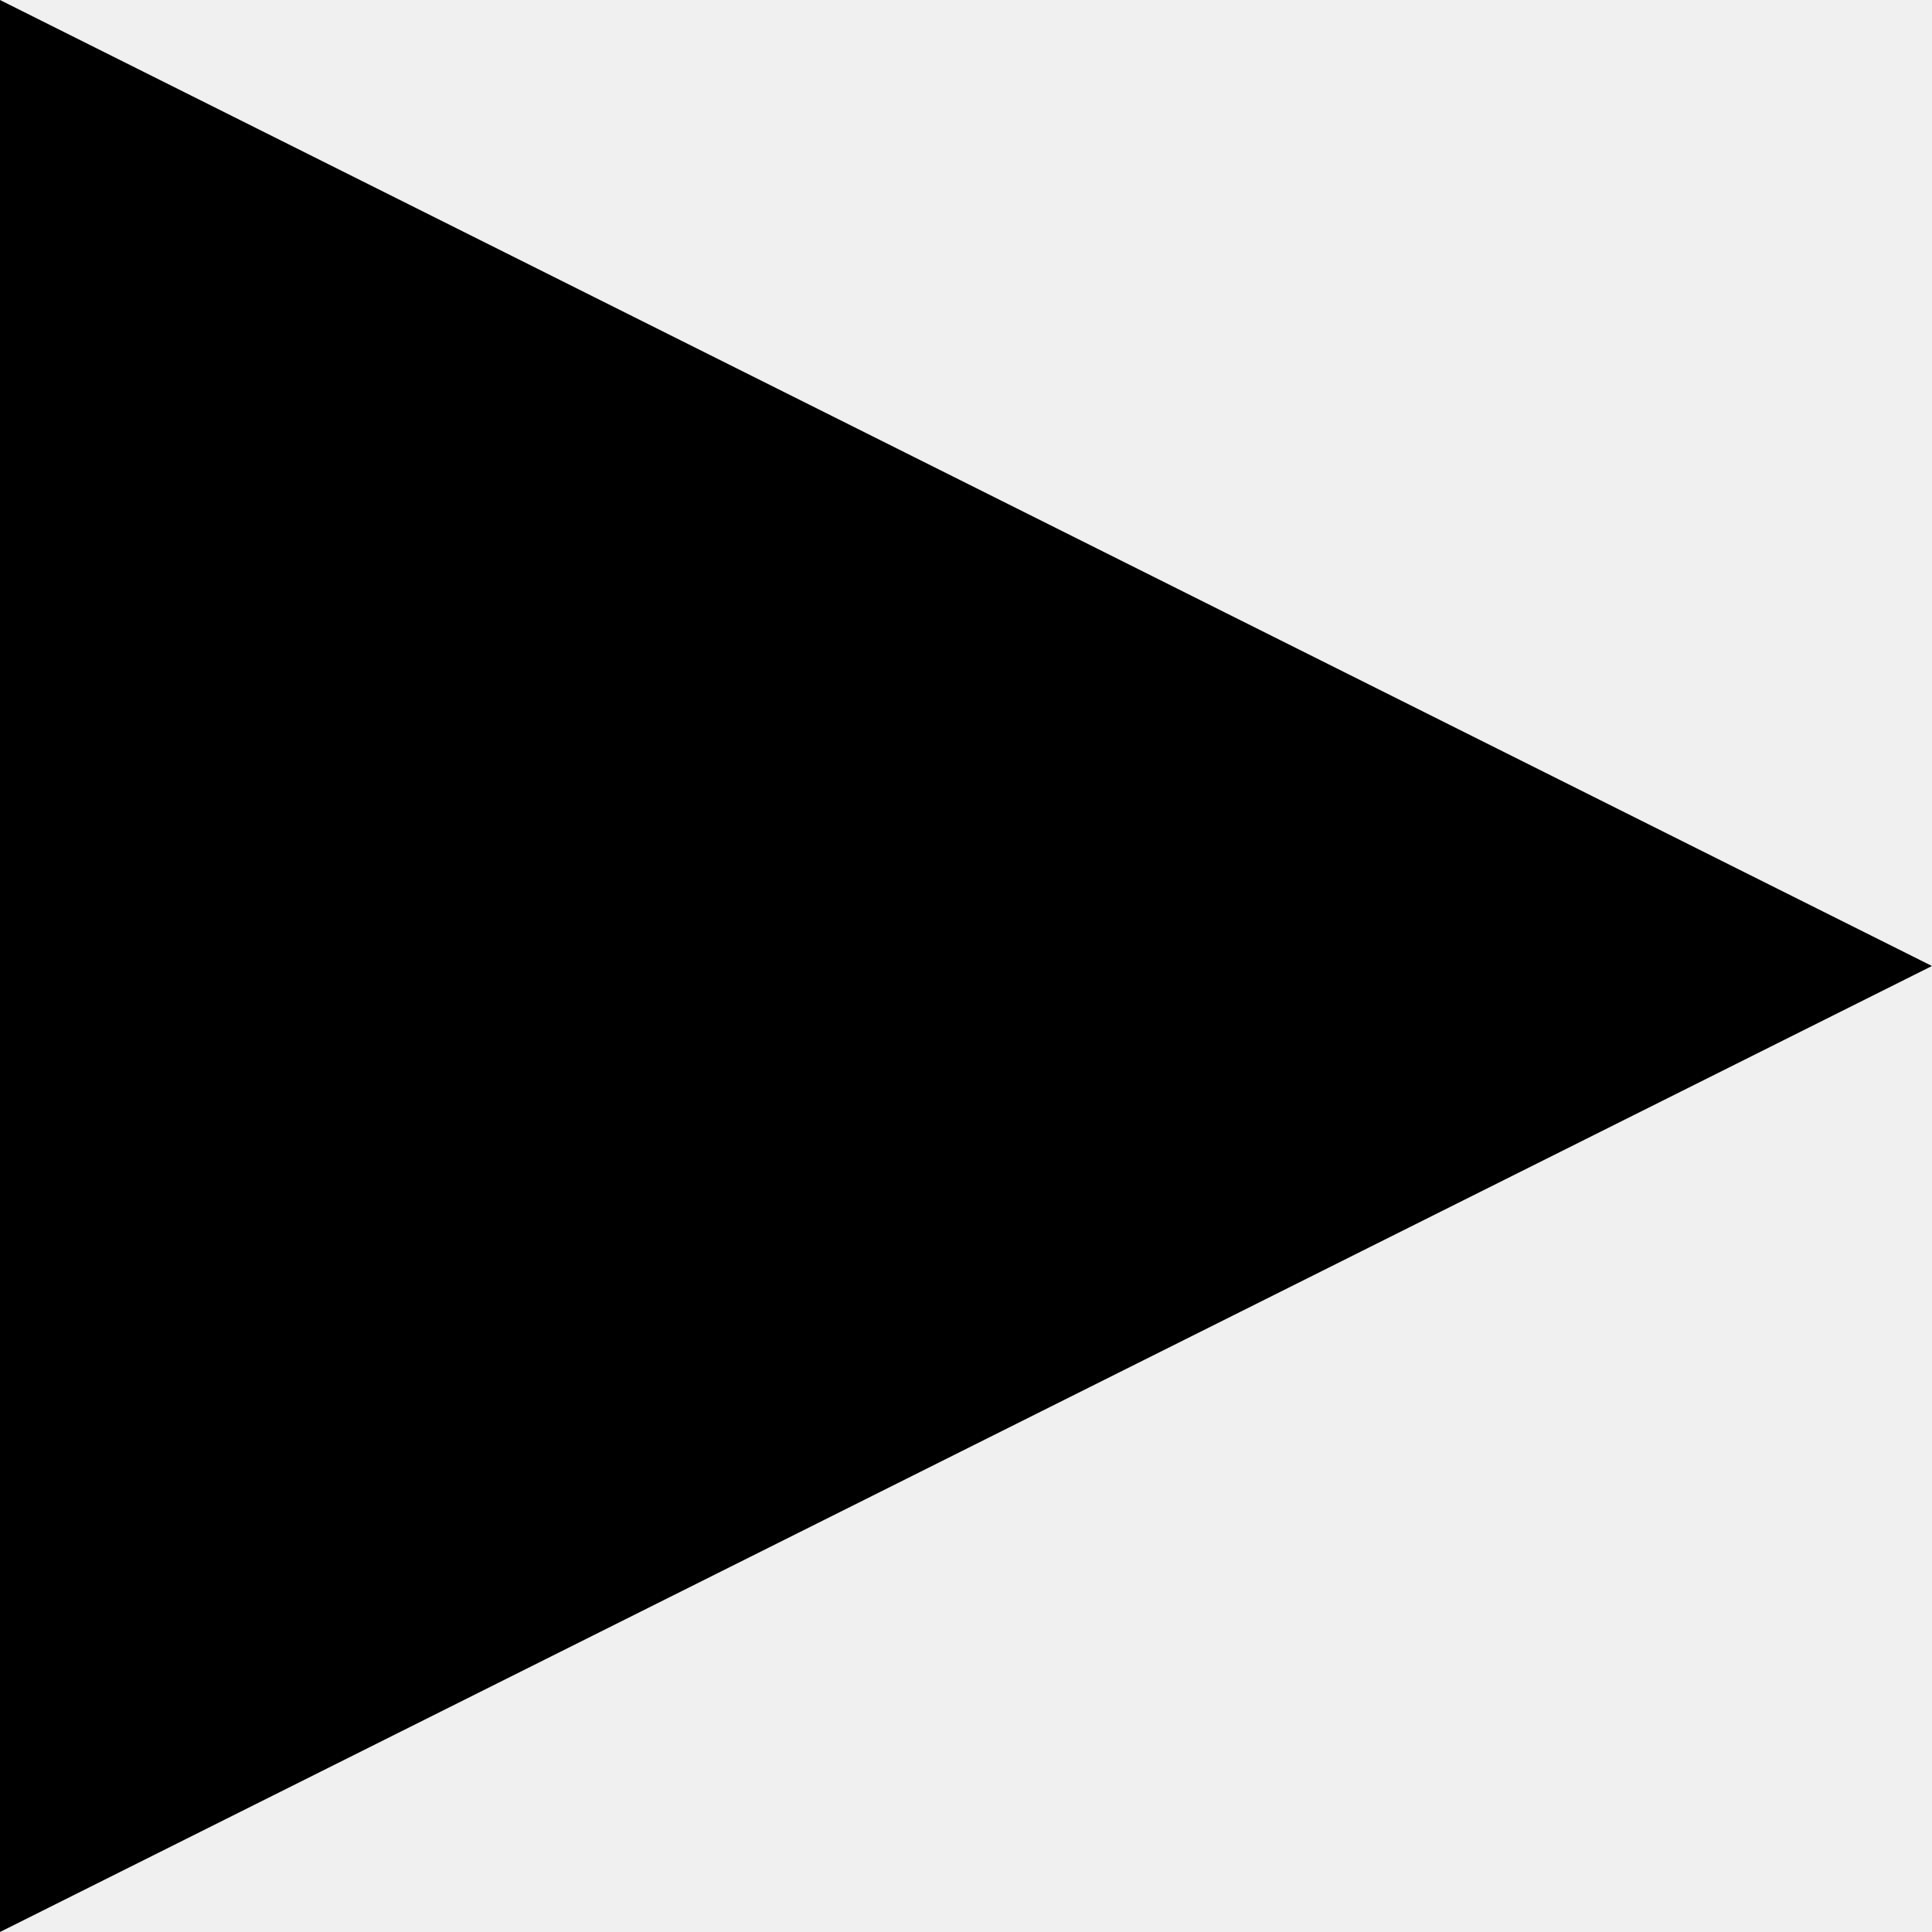
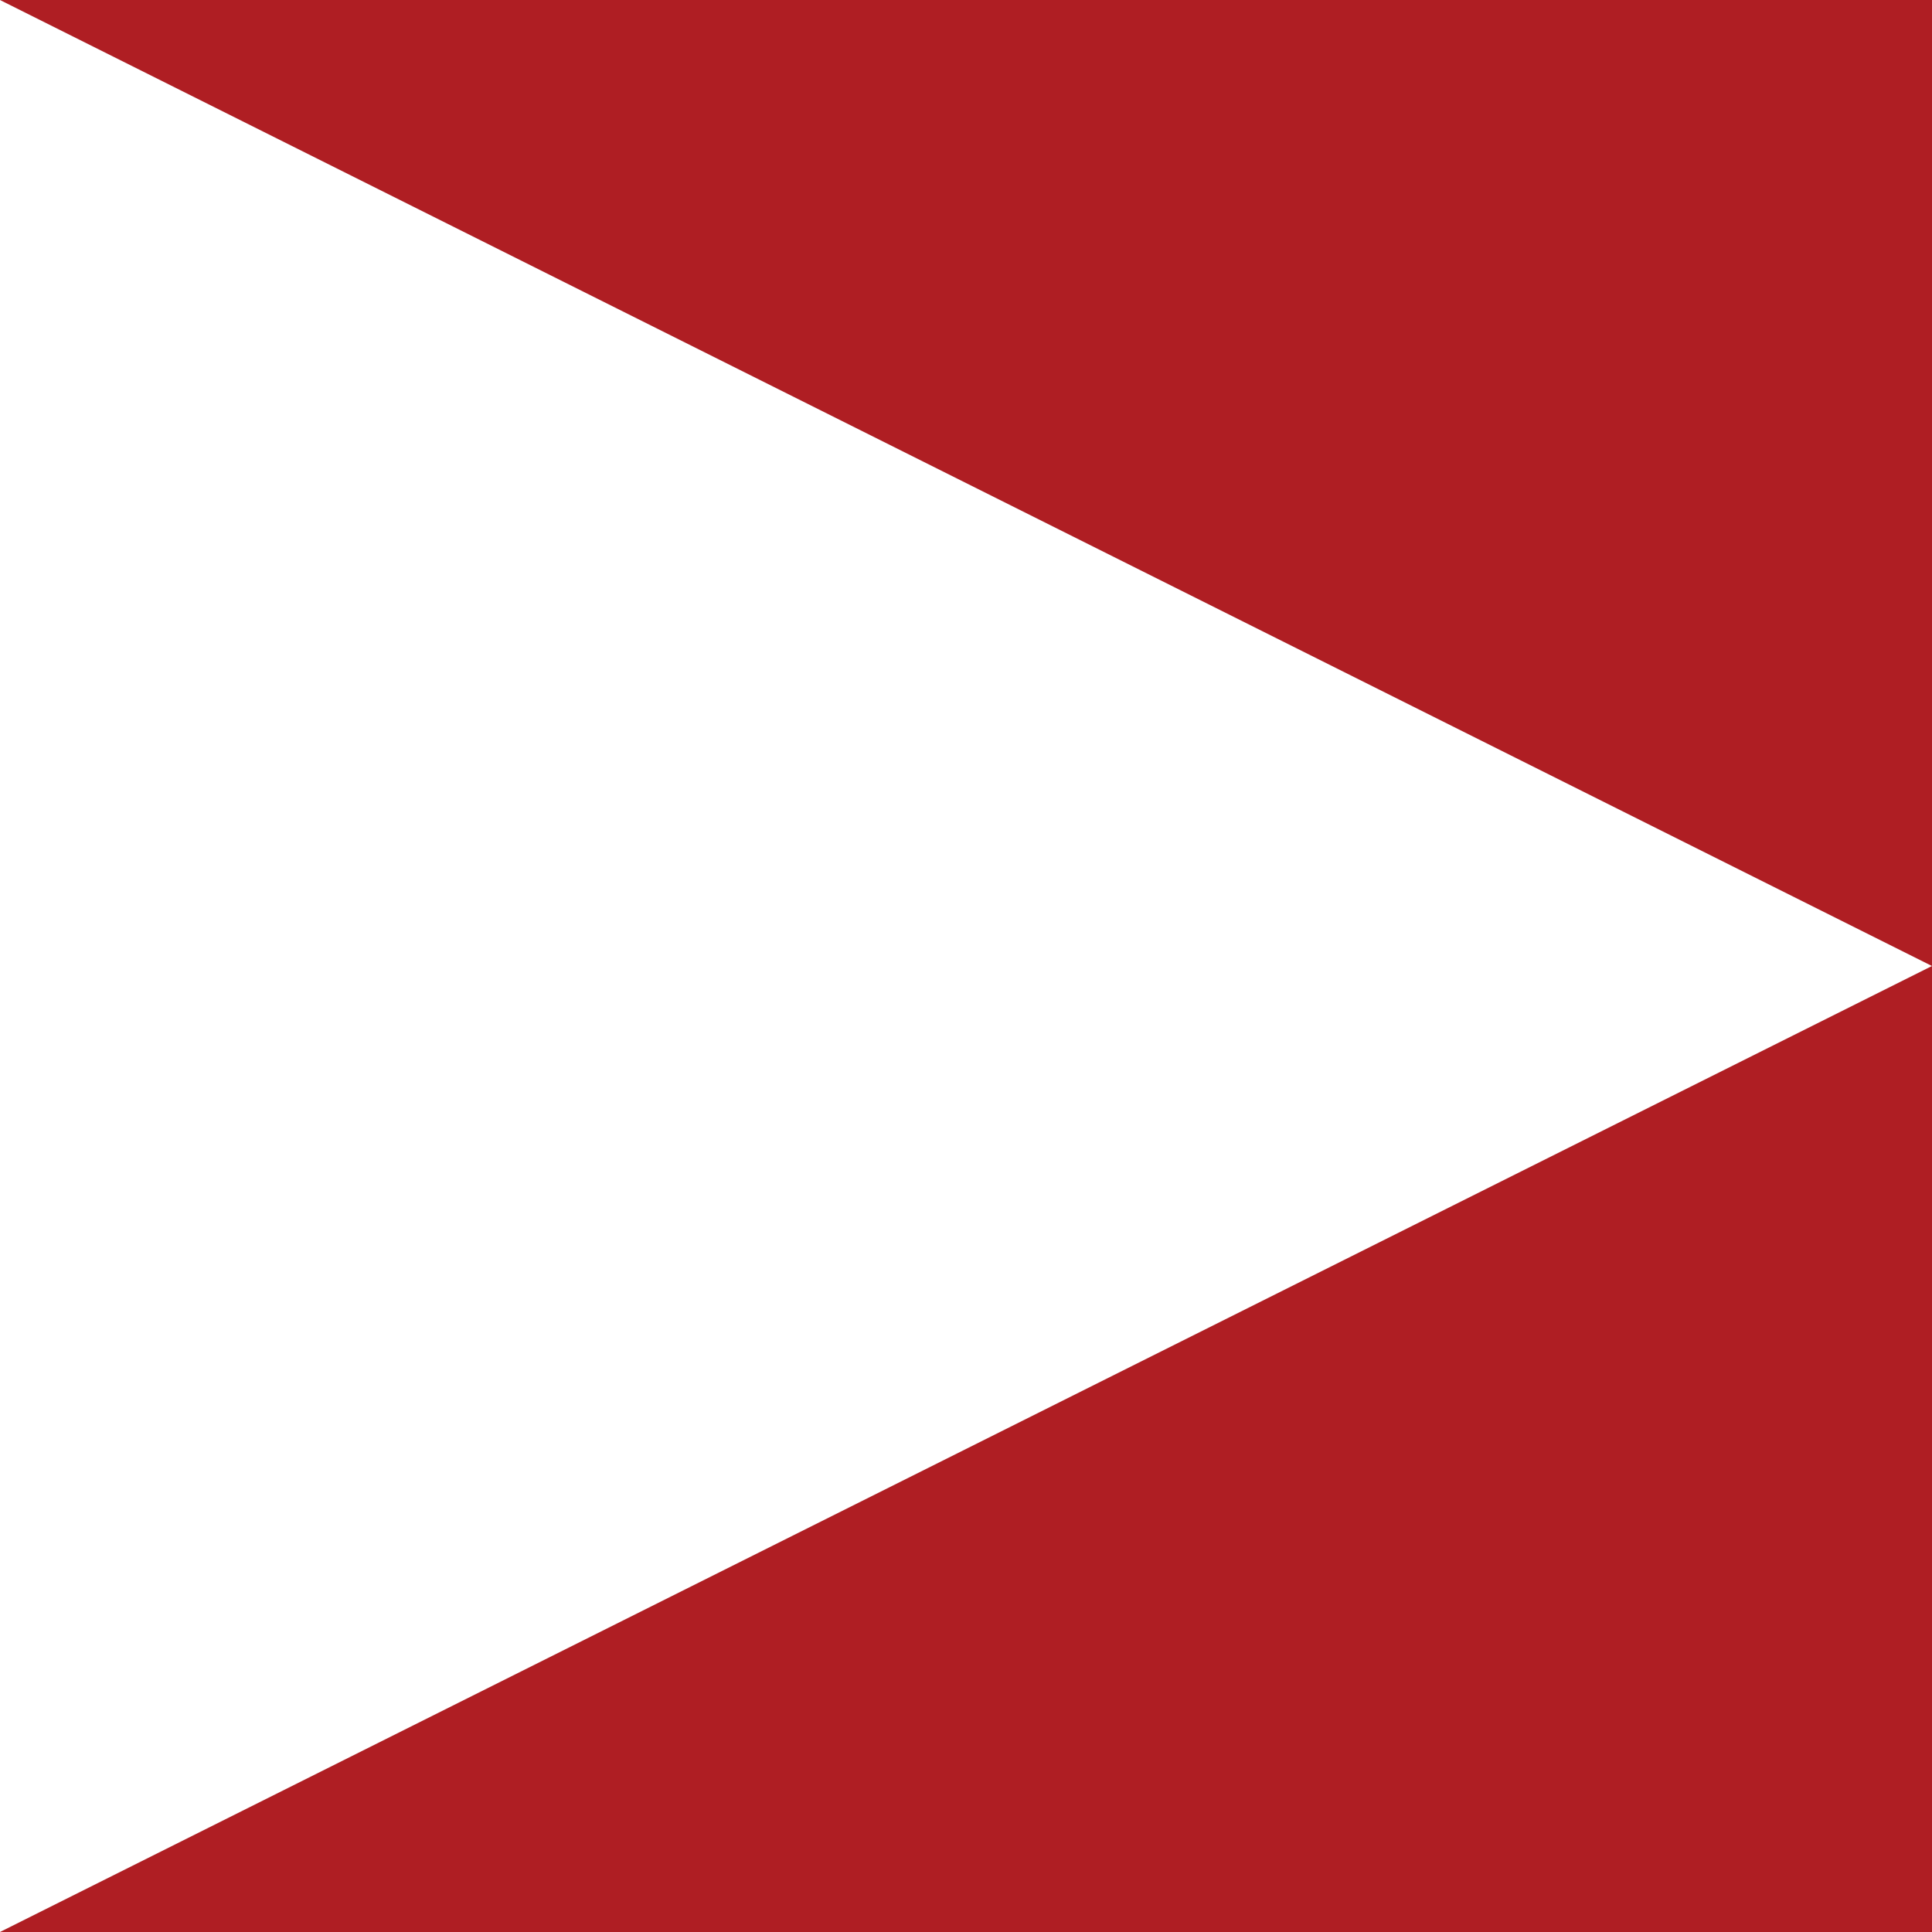
<svg xmlns="http://www.w3.org/2000/svg" class="right-arrow" viewBox="0 0 100 100" preserveAspectRatio="none">
-   <polygon points="0 0 0 100 100 50" fill="currentColor" />
+   <polygon points="0 0 0 100 100 50" fill="white" />
+   <polygon points="0 0 100 0 100 50" fill="#af1e23" />
+   <polygon points="100 100 0 100 100 50" fill="#af1e23" />
</svg>
